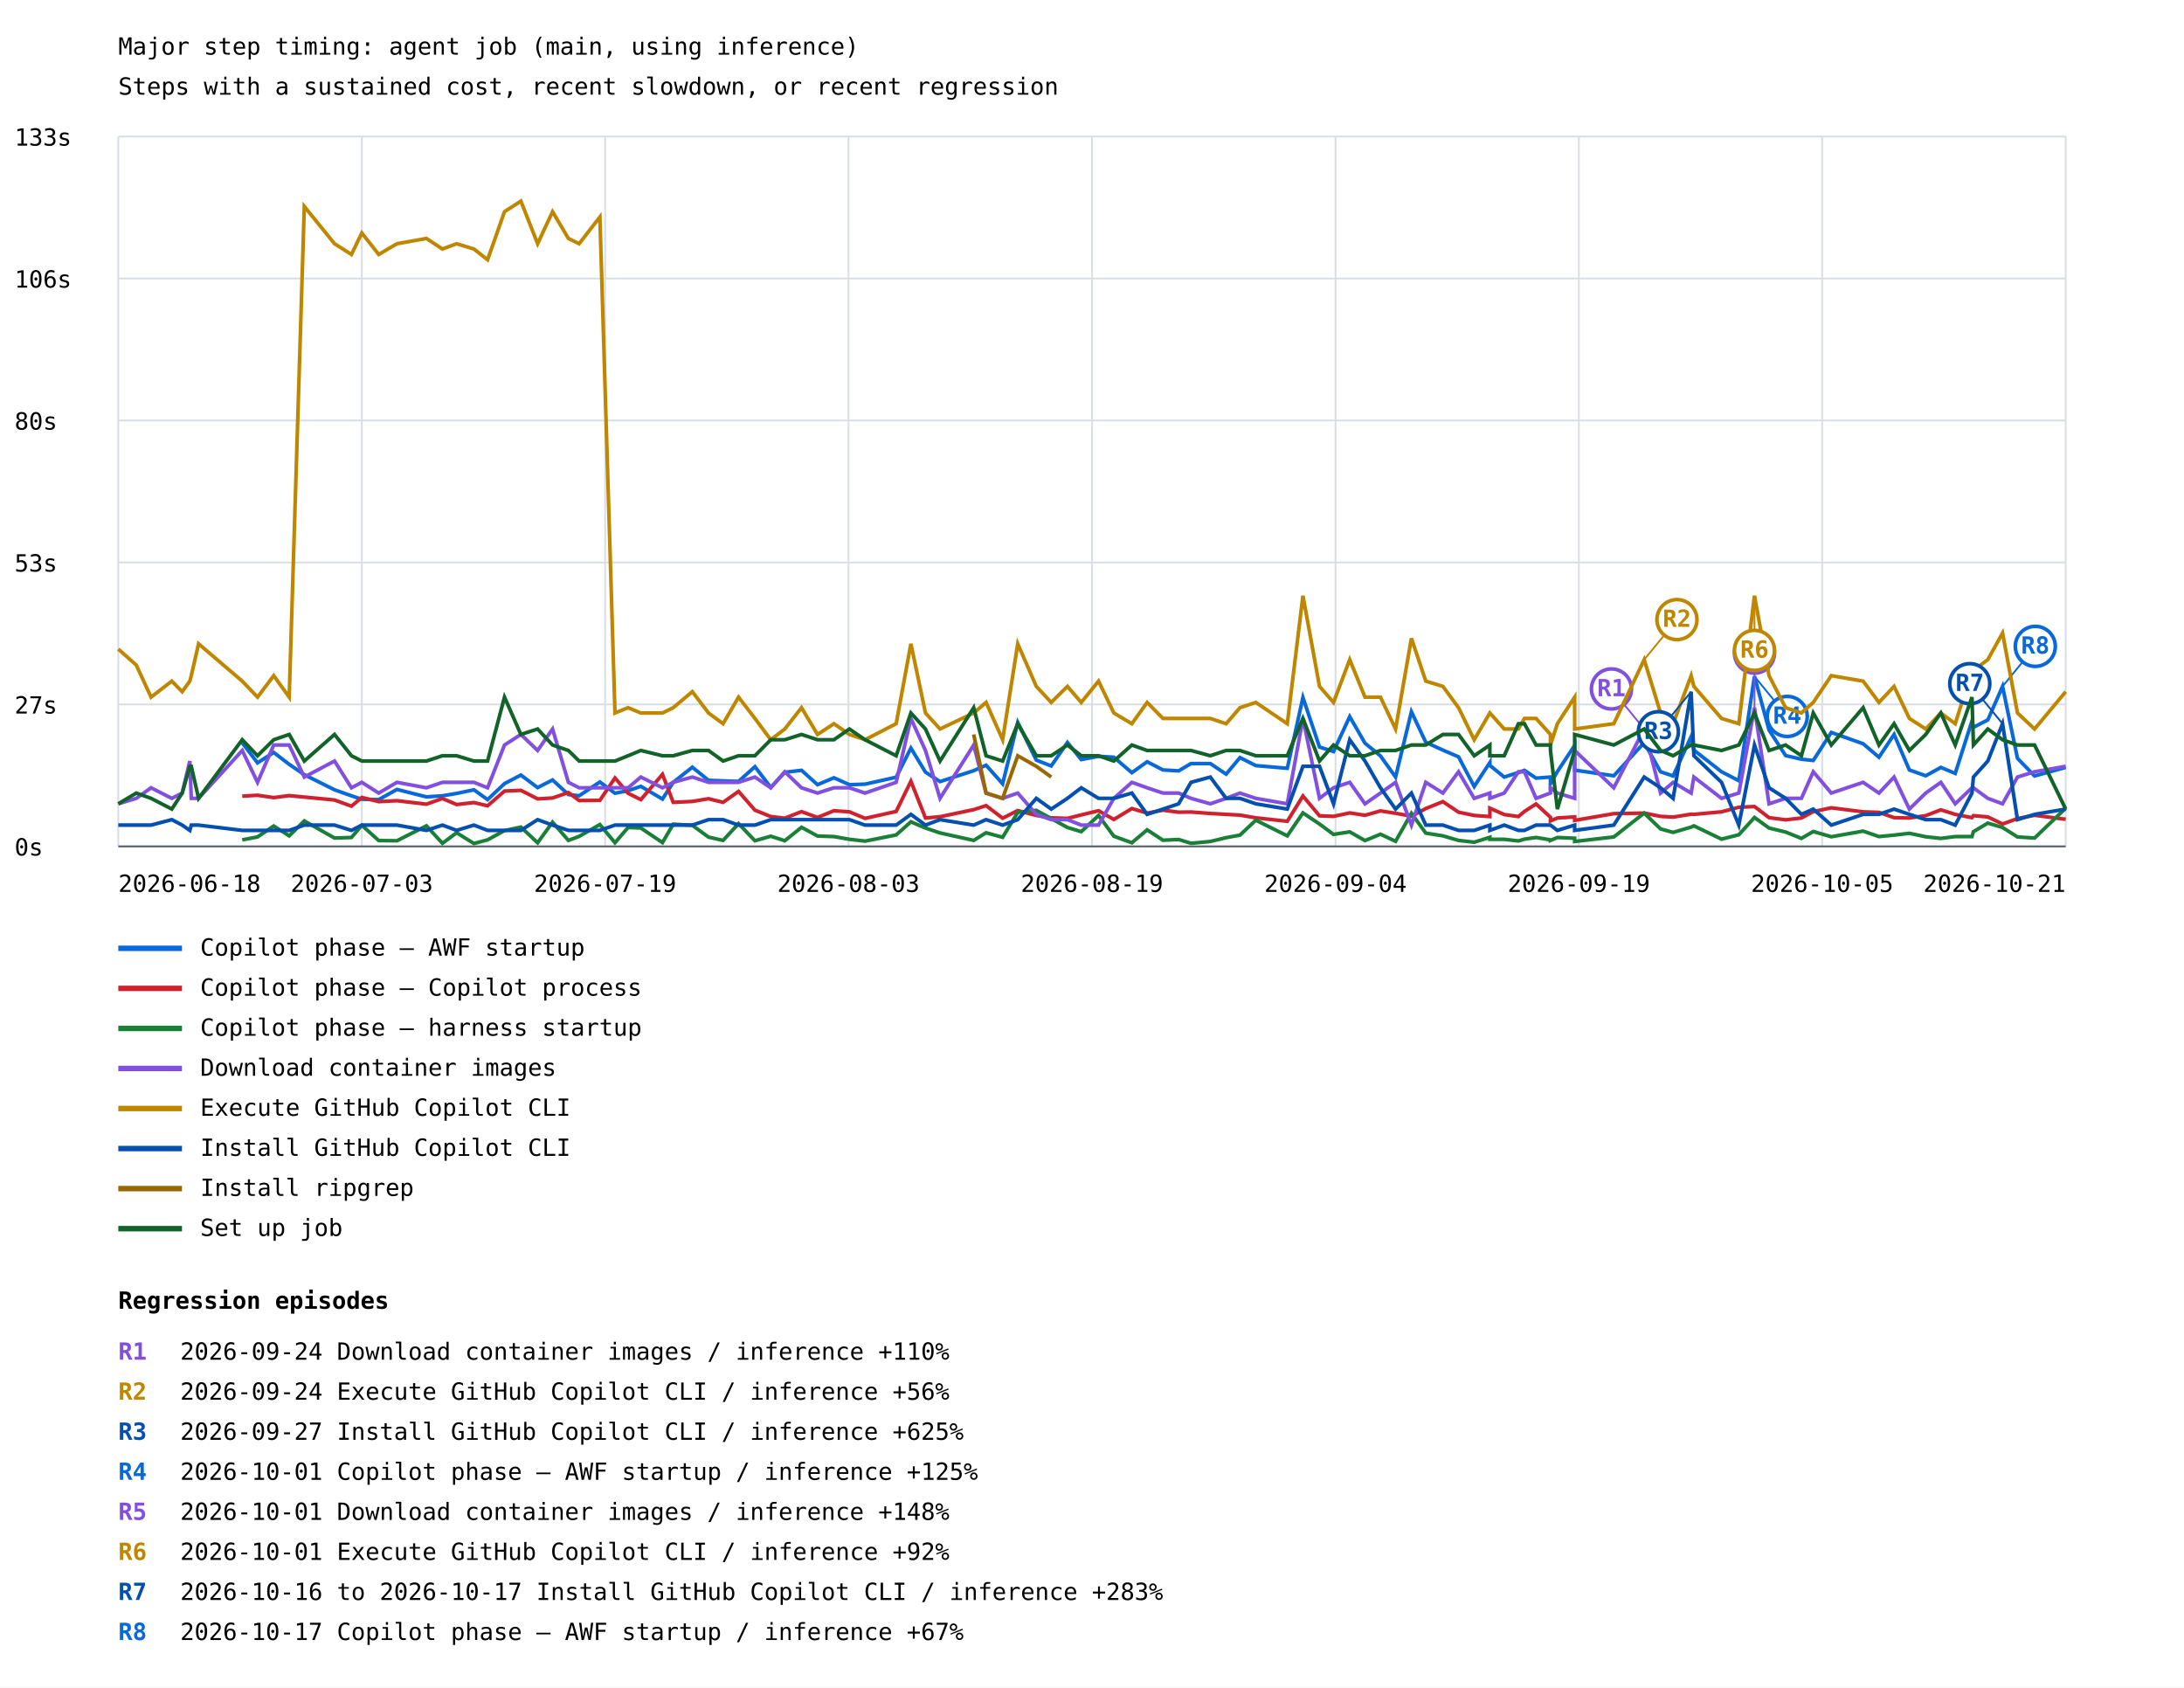
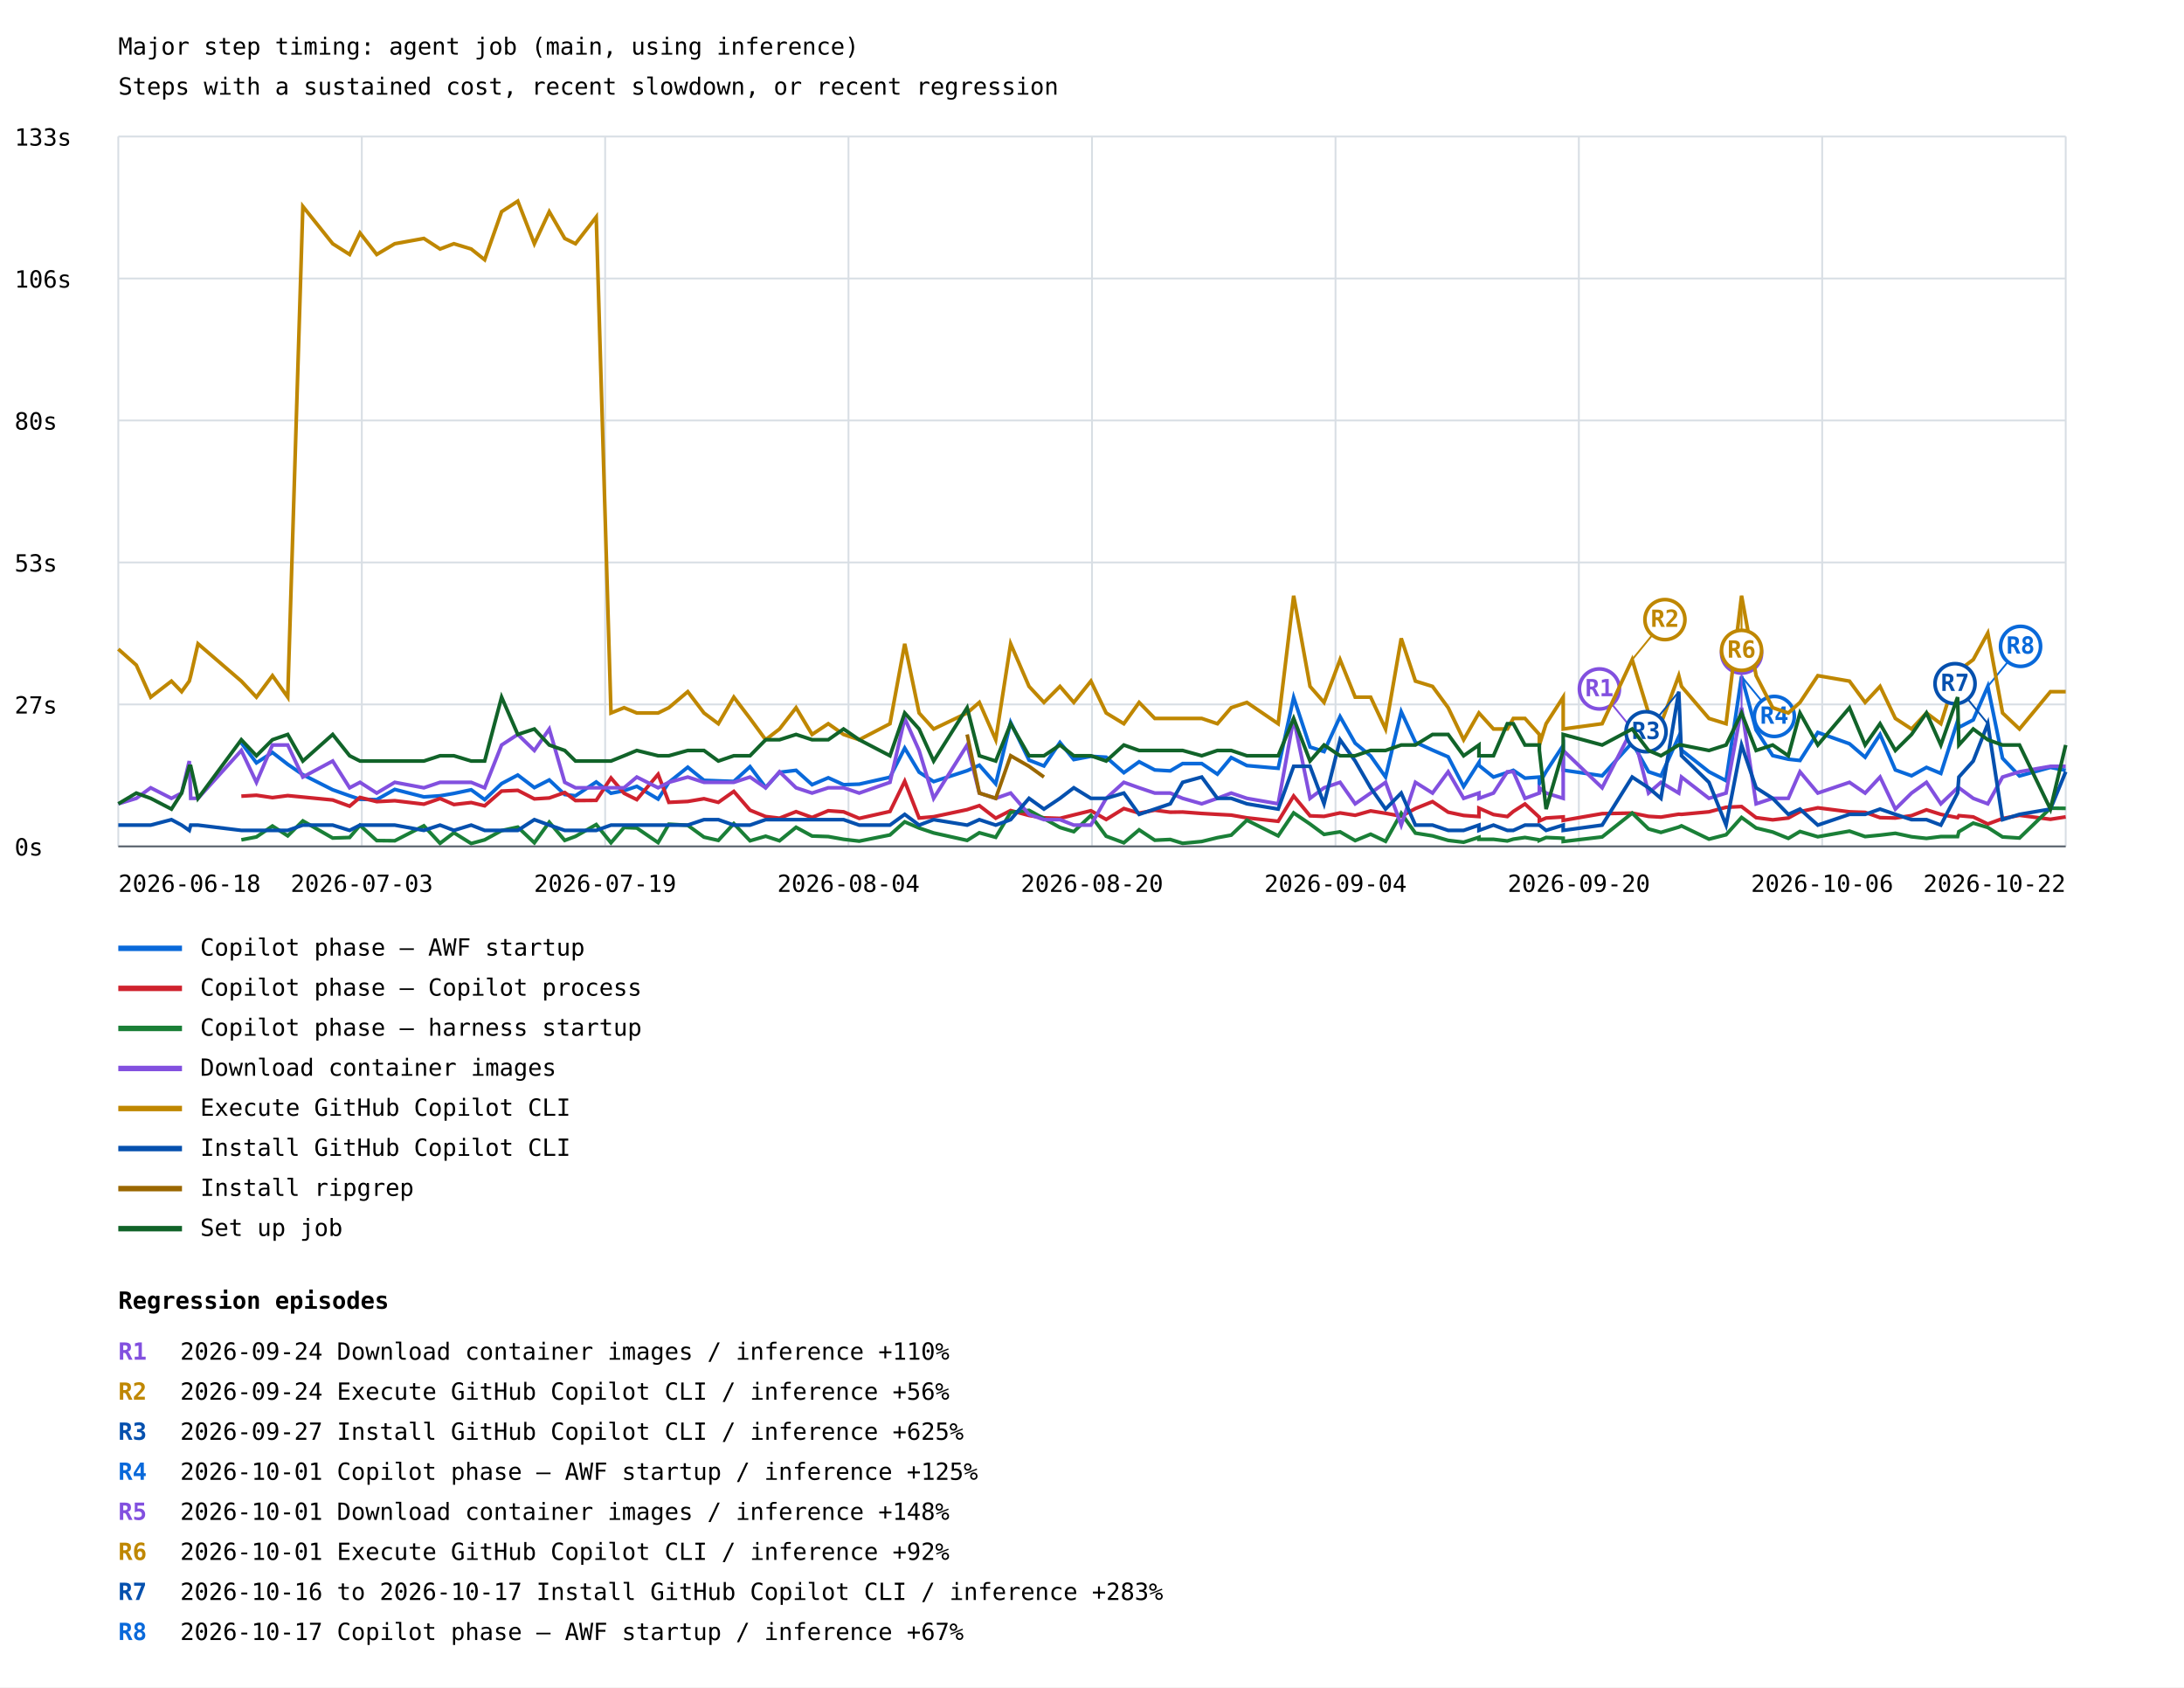
<svg xmlns="http://www.w3.org/2000/svg" width="1200" height="927" viewBox="0 0 1200 927">
  <rect width="100%" height="100%" fill="white" />
  <style>text{font-family:ui-monospace,monospace;font-size:13px}.axis{stroke:#57606a;stroke-width:1}.grid{stroke:#d8dee4;stroke-width:1}</style>
  <text x="65" y="30" font-size="20">Major step timing: agent job (main, using inference)</text>
  <text x="65" y="52">Steps with a sustained cost, recent slowdown, or recent regression</text>
  <line class="grid" x1="65" y1="465.0" x2="1135" y2="465.0" />
  <text x="8" y="470.0">0s</text>
  <line class="grid" x1="65" y1="387.0" x2="1135" y2="387.0" />
  <text x="8" y="392.0">27s</text>
  <line class="grid" x1="65" y1="309.0" x2="1135" y2="309.0" />
  <text x="8" y="314.0">53s</text>
  <line class="grid" x1="65" y1="231.0" x2="1135" y2="231.0" />
  <text x="8" y="236.0">80s</text>
  <line class="grid" x1="65" y1="153.0" x2="1135" y2="153.0" />
  <text x="8" y="158.0">106s</text>
  <line class="grid" x1="65" y1="75.0" x2="1135" y2="75.0" />
  <text x="8" y="80.0">133s</text>
  <line class="grid" x1="65.0" y1="75" x2="65.0" y2="465" />
  <line class="grid" x1="198.8" y1="75" x2="198.8" y2="465" />
  <line class="grid" x1="332.5" y1="75" x2="332.5" y2="465" />
  <line class="grid" x1="466.2" y1="75" x2="466.2" y2="465" />
  <line class="grid" x1="600.0" y1="75" x2="600.0" y2="465" />
  <line class="grid" x1="733.8" y1="75" x2="733.8" y2="465" />
  <line class="grid" x1="867.5" y1="75" x2="867.5" y2="465" />
  <line class="grid" x1="1001.2" y1="75" x2="1001.2" y2="465" />
  <line class="grid" x1="1135.0" y1="75" x2="1135.0" y2="465" />
-   <polyline points="133.1,408.1 141.5,419.1 150.4,413.4 158.9,419.9 167.2,425.6 183.8,433.9 193.1,437.2 198.8,439.1 208.1,439.3 218.1,433.7 234.3,437.8 243.1,437.2 250.9,435.9 260.4,433.9 267.9,439.3 277.2,430.5 286.2,425.8 295.4,432.7 303.6,428.5 312.3,436.5 318.2,437.2 329.6,429.6 337.9,435.8 345.1,434.4 352.1,432.0 364.0,439.0 369.9,429.8 380.4,421.5 389.3,428.7 397.3,429.0 405.8,429.3 414.8,421.2 423.5,432.6 431.2,424.3 440.4,423.2 449.2,431.1 458.2,427.3 466.7,431.1 475.3,430.8 492.4,427.0 500.5,411.0 508.5,424.2 516.5,429.4 535.0,423.4 541.8,420.4 550.9,430.6 559.2,396.9 569.4,417.6 577.6,420.8 586.5,407.9 594.1,417.3 603.6,415.5 612.0,416.0 621.9,424.5 630.3,418.5 639.0,423.0 647.6,423.5 654.4,419.5 665.0,419.5 673.7,425.3 681.3,416.2 690.0,420.6 707.3,422.1 715.9,383.2 725.0,410.4 732.7,412.9 741.6,393.7 750.0,408.3 758.5,415.3 766.8,426.9 775.5,391.0 783.4,407.8 792.8,412.1 801.4,415.8 810.0,432.1 818.6,418.9 818.6,420.5 826.5,426.9 834.3,424.4 837.6,423.2 844.0,427.5 851.9,426.9 851.9,430.5 855.7,423.9 865.2,409.5 865.2,423.1 886.7,426.2 903.4,408.0 912.4,424.0 919.3,426.3 929.2,404.7 930.7,412.1 945.9,424.0 955.4,428.9 964.0,371.6 972.0,401.1 981.1,415.1 989.8,417.1 996.3,417.8 1006.2,402.4 1023.7,408.6 1032.4,416.0 1040.7,403.5 1049.1,423.0 1058.1,426.2 1066.4,421.6 1074.3,424.9 1083.5,396.1 1084.3,399.6 1092.2,395.5 1100.3,377.1 1108.5,416.6 1117.9,426.3 1135.0,421.6" fill="none" stroke="#0969da" stroke-width="2" />
-   <line x1="964.0" y1="371.6" x2="982.0" y2="393.6" stroke="#0969da" stroke-width="1" />
-   <circle cx="982.0" cy="393.6" r="11" fill="white" stroke="#0969da" stroke-width="2" />
-   <text x="982.0" y="397.6" fill="#0969da" font-size="10" font-weight="bold" text-anchor="middle">R4</text>
-   <line x1="1100.3" y1="377.1" x2="1118.3" y2="355.1" stroke="#0969da" stroke-width="1" />
-   <circle cx="1118.3" cy="355.1" r="11" fill="white" stroke="#0969da" stroke-width="2" />
-   <text x="1118.3" y="359.1" fill="#0969da" font-size="10" font-weight="bold" text-anchor="middle">R8</text>
+   <polyline points="132.6,408.1 140.9,419.1 149.7,413.4 158.1,419.9 166.4,425.6 182.8,433.9 192.1,437.2 197.8,439.1 207.0,439.3 216.9,433.7 232.9,437.8 241.8,437.2 249.4,435.9 258.9,433.9 266.3,439.3 275.6,430.5 284.5,425.8 293.6,432.7 301.8,428.5 310.3,436.5 316.2,437.2 327.6,429.6 335.7,435.8 342.9,434.4 349.9,432.0 361.6,439.0 367.5,429.8 377.9,421.5 386.8,428.7 394.7,429.0 403.2,429.3 412.1,421.2 420.7,432.6 428.3,424.3 437.4,423.2 446.2,431.1 455.1,427.3 463.5,431.1 472.1,430.8 489.0,427.0 497.1,411.0 505.0,424.2 513.0,429.4 531.4,423.4 538.1,420.4 547.1,430.6 555.3,396.9 565.4,417.6 573.6,420.8 582.4,407.9 590.0,417.3 599.4,415.5 607.8,416.0 617.5,424.5 625.9,418.5 634.5,423.0 643.0,423.5 649.8,419.5 660.3,419.5 668.9,425.3 676.5,416.2 685.1,420.6 702.3,422.1 710.8,383.2 719.8,410.4 727.5,412.9 736.3,393.7 744.6,408.3 753.1,415.3 761.3,426.9 769.9,391.0 777.7,407.8 787.1,412.1 795.7,415.8 804.2,432.1 812.6,418.9 812.6,420.5 820.6,426.9 828.2,424.4 831.5,423.2 837.9,427.5 845.8,426.9 845.8,430.5 849.5,423.9 858.9,409.5 858.9,423.1 880.3,426.2 896.8,408.0 905.8,424.0 912.6,426.3 922.4,404.7 923.9,412.1 939.0,424.0 948.4,428.9 956.9,371.6 964.9,401.1 974.0,415.1 982.6,417.1 989.0,417.8 998.8,402.4 1016.2,408.6 1024.8,416.0 1033.0,403.5 1041.4,423.0 1050.3,426.2 1058.5,421.6 1066.4,424.9 1075.6,396.1 1076.3,399.6 1084.2,395.5 1092.2,377.1 1100.3,416.6 1109.6,426.3 1126.6,421.6 1135.0,423.2" fill="none" stroke="#0969da" stroke-width="2" />
+   <line x1="956.9" y1="371.6" x2="974.9" y2="393.6" stroke="#0969da" stroke-width="1" />
+   <circle cx="974.9" cy="393.6" r="11" fill="white" stroke="#0969da" stroke-width="2" />
+   <text x="974.9" y="397.6" fill="#0969da" font-size="10" font-weight="bold" text-anchor="middle">R4</text>
+   <line x1="1092.2" y1="377.1" x2="1110.2" y2="355.1" stroke="#0969da" stroke-width="1" />
+   <circle cx="1110.2" cy="355.1" r="11" fill="white" stroke="#0969da" stroke-width="2" />
+   <text x="1110.2" y="359.1" fill="#0969da" font-size="10" font-weight="bold" text-anchor="middle">R8</text>
  <line x1="65" y1="521" x2="100" y2="521" stroke="#0969da" stroke-width="3" />
  <text x="110" y="525">Copilot phase — AWF startup</text>
-   <polyline points="133.1,437.4 141.5,436.9 150.4,438.2 158.9,437.1 167.2,437.9 183.8,439.5 193.1,442.9 198.8,438.1 208.1,440.4 218.1,439.9 234.3,441.8 243.1,438.7 250.9,442.0 260.4,440.9 267.9,442.7 277.2,434.6 286.2,434.2 295.4,438.9 303.6,438.4 312.3,435.4 318.2,439.8 329.6,439.7 337.9,427.4 345.1,435.8 352.1,439.3 364.0,425.4 369.9,440.8 380.4,440.3 389.3,438.8 397.3,440.8 405.8,434.8 414.8,445.1 423.5,448.6 431.2,449.5 440.4,445.9 449.2,449.1 458.2,445.4 466.7,446.0 475.3,449.6 492.4,445.8 500.5,429.2 508.5,449.4 516.5,448.7 535.0,444.8 541.8,442.6 550.9,449.5 559.2,445.3 569.4,448.0 577.6,449.3 586.5,449.6 594.1,447.7 603.6,445.4 612.0,450.2 621.9,444.2 630.3,446.7 639.0,445.1 647.6,446.2 654.4,446.1 665.0,446.9 673.7,447.4 681.3,447.8 690.0,449.3 707.3,451.2 715.9,437.3 725.0,448.2 732.7,448.5 741.6,446.6 750.0,447.9 758.5,445.5 766.8,446.8 775.5,448.4 783.4,444.2 792.8,440.4 801.4,446.2 810.0,448.0 818.6,448.6 818.6,444.0 826.5,447.5 834.3,448.6 837.6,445.8 844.0,441.7 851.9,449.0 851.9,451.0 855.7,449.4 865.2,448.8 865.2,450.7 886.7,447.0 903.4,446.7 912.4,448.5 919.3,448.9 929.2,447.3 930.7,447.4 945.9,446.0 955.4,443.5 964.0,443.1 972.0,449.2 981.1,450.4 989.8,449.4 996.3,445.9 1006.2,443.8 1023.7,446.0 1032.4,446.3 1040.7,449.2 1049.1,449.4 1058.1,448.1 1066.4,444.9 1074.3,447.4 1083.5,449.2 1084.3,448.1 1092.2,448.8 1100.3,452.7 1108.5,449.7 1117.9,447.9 1135.0,450.1" fill="none" stroke="#cf222e" stroke-width="2" />
+   <polyline points="132.6,437.4 140.9,436.9 149.7,438.2 158.1,437.1 166.4,437.9 182.8,439.5 192.1,442.9 197.8,438.1 207.0,440.4 216.9,439.9 232.9,441.8 241.8,438.7 249.4,442.0 258.9,440.9 266.3,442.7 275.6,434.6 284.5,434.2 293.6,438.9 301.8,438.4 310.3,435.4 316.2,439.8 327.6,439.7 335.7,427.4 342.9,435.8 349.9,439.3 361.6,425.4 367.5,440.8 377.9,440.3 386.8,438.8 394.7,440.8 403.2,434.8 412.1,445.1 420.7,448.6 428.3,449.5 437.4,445.9 446.2,449.1 455.1,445.4 463.5,446.0 472.1,449.6 489.0,445.8 497.1,429.2 505.0,449.4 513.0,448.7 531.4,444.8 538.1,442.6 547.1,449.5 555.3,445.3 565.4,448.0 573.6,449.3 582.4,449.6 590.0,447.7 599.4,445.4 607.8,450.2 617.5,444.2 625.9,446.7 634.5,445.1 643.0,446.2 649.8,446.1 660.3,446.9 668.9,447.4 676.5,447.8 685.1,449.3 702.3,451.2 710.8,437.3 719.8,448.2 727.5,448.5 736.3,446.6 744.6,447.9 753.1,445.5 761.3,446.8 769.9,448.4 777.7,444.2 787.1,440.4 795.7,446.2 804.2,448.0 812.6,448.6 812.6,444.0 820.6,447.5 828.2,448.6 831.5,445.8 837.9,441.7 845.8,449.0 845.8,451.0 849.5,449.4 858.9,448.8 858.9,450.7 880.3,447.0 896.8,446.7 905.8,448.5 912.6,448.9 922.4,447.3 923.9,447.4 939.0,446.0 948.4,443.5 956.9,443.1 964.9,449.2 974.0,450.4 982.6,449.4 989.0,445.9 998.8,443.8 1016.2,446.0 1024.8,446.3 1033.0,449.2 1041.4,449.4 1050.3,448.1 1058.5,444.9 1066.4,447.4 1075.6,449.2 1076.3,448.1 1084.2,448.8 1092.2,452.7 1100.3,449.7 1109.6,447.9 1126.6,450.1 1135.0,448.8" fill="none" stroke="#cf222e" stroke-width="2" />
  <line x1="65" y1="543" x2="100" y2="543" stroke="#cf222e" stroke-width="3" />
  <text x="110" y="547">Copilot phase — Copilot process</text>
-   <polyline points="133.1,461.4 141.5,459.8 150.4,453.8 158.9,459.2 167.2,451.0 183.8,460.4 193.1,460.1 198.8,453.4 208.1,461.8 218.1,461.9 234.3,453.7 243.1,463.3 250.9,457.5 260.4,463.4 267.9,461.4 277.2,456.3 286.2,454.4 295.4,463.0 303.6,451.7 312.3,461.7 318.2,459.5 329.6,453.0 337.9,463.0 345.1,454.6 352.1,454.9 364.0,462.9 369.9,452.8 380.4,453.4 389.3,459.9 397.3,461.7 405.8,452.5 414.8,461.9 423.5,459.4 431.2,461.9 440.4,454.5 449.2,459.3 458.2,459.6 466.7,461.1 475.3,462.1 492.4,458.7 500.5,451.5 508.5,454.9 516.5,457.6 535.0,461.7 541.8,457.5 550.9,460.0 559.2,446.3 569.4,445.2 577.6,449.7 586.5,454.6 594.1,456.9 603.6,448.0 612.0,459.4 621.9,463.0 630.3,455.9 639.0,461.6 647.6,461.2 654.4,463.3 665.0,462.3 673.7,460.2 681.3,458.8 690.0,450.6 707.3,459.2 715.9,446.6 725.0,452.7 732.7,458.4 741.6,457.0 750.0,461.8 758.5,458.3 766.8,462.2 775.5,446.8 783.4,457.7 792.8,459.2 801.4,461.7 810.0,462.7 818.6,460.0 818.6,461.1 826.5,461.1 834.3,462.0 837.6,461.0 844.0,460.1 851.9,461.4 851.9,461.7 855.7,460.1 865.2,460.5 865.2,462.3 886.7,459.8 903.4,446.7 912.4,455.4 919.3,457.3 929.2,454.4 930.7,453.7 945.9,461.0 955.4,458.6 964.0,449.1 972.0,454.9 981.1,457.1 989.8,460.6 996.3,456.8 1006.2,459.7 1023.7,456.6 1032.4,459.6 1040.7,458.8 1049.1,457.8 1058.1,459.7 1066.4,460.6 1074.3,459.6 1083.5,459.6 1084.3,456.9 1092.2,452.2 1100.3,454.6 1108.5,459.8 1117.9,460.4 1135.0,444.0" fill="none" stroke="#1a7f37" stroke-width="2" />
+   <polyline points="132.6,461.4 140.9,459.8 149.7,453.8 158.1,459.2 166.4,451.0 182.8,460.4 192.1,460.1 197.8,453.4 207.0,461.8 216.9,461.9 232.9,453.7 241.8,463.3 249.4,457.5 258.9,463.4 266.3,461.4 275.6,456.3 284.5,454.4 293.6,463.0 301.8,451.7 310.3,461.7 316.2,459.5 327.6,453.0 335.7,463.0 342.9,454.6 349.9,454.9 361.6,462.9 367.5,452.8 377.9,453.4 386.8,459.9 394.7,461.7 403.2,452.5 412.1,461.9 420.7,459.4 428.3,461.9 437.4,454.5 446.2,459.3 455.1,459.6 463.5,461.1 472.1,462.1 489.0,458.7 497.1,451.5 505.0,454.9 513.0,457.6 531.4,461.7 538.1,457.5 547.1,460.0 555.3,446.3 565.4,445.2 573.6,449.7 582.4,454.6 590.0,456.9 599.4,448.0 607.8,459.4 617.5,463.0 625.9,455.9 634.5,461.6 643.0,461.2 649.8,463.3 660.3,462.3 668.9,460.2 676.5,458.8 685.1,450.6 702.3,459.2 710.8,446.6 719.8,452.7 727.5,458.4 736.3,457.0 744.6,461.8 753.1,458.3 761.3,462.2 769.9,446.8 777.7,457.7 787.1,459.2 795.7,461.7 804.2,462.7 812.6,460.0 812.6,461.1 820.6,461.1 828.2,462.0 831.5,461.0 837.9,460.1 845.8,461.4 845.8,461.7 849.5,460.1 858.9,460.5 858.9,462.3 880.3,459.8 896.8,446.7 905.8,455.4 912.6,457.3 922.4,454.4 923.9,453.7 939.0,461.0 948.4,458.6 956.9,449.1 964.9,454.9 974.0,457.1 982.6,460.6 989.0,456.8 998.8,459.7 1016.2,456.6 1024.8,459.6 1033.0,458.8 1041.4,457.8 1050.3,459.7 1058.5,460.6 1066.4,459.6 1075.6,459.6 1076.3,456.9 1084.2,452.2 1092.2,454.6 1100.3,459.8 1109.6,460.4 1126.6,444.0 1135.0,444.1" fill="none" stroke="#1a7f37" stroke-width="2" />
  <line x1="65" y1="565" x2="100" y2="565" stroke="#1a7f37" stroke-width="3" />
  <text x="110" y="569">Copilot phase — harness startup</text>
-   <polyline points="65.0,441.6 74.9,438.6 83.0,432.8 94.4,438.6 100.1,435.7 104.3,418.1 105.1,438.6 109.1,438.6 133.1,412.3 141.5,429.8 150.4,409.3 158.9,409.3 167.2,426.9 183.8,418.1 193.1,432.8 198.8,429.8 208.1,435.7 218.1,429.8 234.3,432.8 243.1,429.8 250.9,429.8 260.4,429.8 267.9,432.8 277.2,409.3 286.2,403.5 295.4,412.3 303.6,400.5 312.3,429.8 318.2,432.8 329.6,432.8 337.9,432.8 345.1,432.8 352.1,426.9 364.0,432.8 369.9,429.8 380.4,426.9 389.3,429.8 397.3,429.8 405.8,429.8 414.8,426.9 423.5,432.8 431.2,424.0 440.4,432.8 449.2,435.7 458.2,432.8 466.7,432.8 475.3,435.7 492.4,429.8 500.5,394.7 508.5,412.3 516.5,438.6 535.0,409.3 541.8,435.7 550.9,438.6 559.2,435.7 569.4,447.4 577.6,450.3 586.5,450.3 594.1,453.3 603.6,453.3 612.0,438.6 621.9,429.8 630.3,432.8 639.0,435.7 647.6,435.7 654.4,438.6 665.0,441.6 673.7,438.6 681.3,435.7 690.0,438.6 707.3,441.6 715.9,394.7 725.0,438.6 732.7,432.8 741.6,429.8 750.0,441.6 758.5,435.7 766.8,429.8 775.5,453.3 783.4,429.8 792.8,435.7 801.4,424.0 810.0,438.6 818.6,435.7 818.6,438.6 826.5,435.7 834.3,424.0 837.6,424.0 844.0,438.6 851.9,435.7 851.9,432.8 855.7,435.7 865.2,438.6 865.2,412.3 886.7,432.8 903.4,400.5 912.4,435.7 919.3,429.8 929.2,435.7 930.7,426.9 945.9,438.6 955.4,435.7 964.0,388.8 972.0,441.6 981.1,438.6 989.8,438.6 996.3,424.0 1006.2,435.7 1023.7,429.8 1032.4,435.7 1040.7,426.9 1049.1,444.5 1058.1,435.7 1066.4,429.8 1074.3,441.6 1083.5,432.8 1084.3,432.8 1092.2,438.6 1100.3,441.6 1108.5,426.9 1117.9,424.0 1135.0,421.0" fill="none" stroke="#8250df" stroke-width="2" />
-   <line x1="903.4" y1="400.5" x2="885.4" y2="378.5" stroke="#8250df" stroke-width="1" />
-   <circle cx="885.4" cy="378.5" r="11" fill="white" stroke="#8250df" stroke-width="2" />
-   <text x="885.4" y="382.5" fill="#8250df" font-size="10" font-weight="bold" text-anchor="middle">R1</text>
-   <line x1="964.0" y1="388.8" x2="964.0" y2="358.8" stroke="#8250df" stroke-width="1" />
-   <circle cx="964.0" cy="358.8" r="11" fill="white" stroke="#8250df" stroke-width="2" />
-   <text x="964.0" y="362.8" fill="#8250df" font-size="10" font-weight="bold" text-anchor="middle">R5</text>
+   <polyline points="65.0,441.6 74.9,438.6 82.8,432.8 94.2,438.6 99.8,435.7 104.0,418.1 104.8,438.6 108.8,438.6 132.6,412.3 140.9,429.8 149.7,409.3 158.1,409.3 166.4,426.9 182.8,418.1 192.1,432.8 197.8,429.8 207.0,435.7 216.9,429.8 232.9,432.8 241.8,429.8 249.4,429.8 258.9,429.8 266.3,432.8 275.6,409.3 284.5,403.5 293.6,412.3 301.8,400.5 310.3,429.8 316.2,432.8 327.6,432.8 335.7,432.8 342.9,432.8 349.9,426.9 361.6,432.8 367.5,429.8 377.9,426.9 386.8,429.8 394.7,429.8 403.2,429.8 412.1,426.9 420.7,432.8 428.3,424.0 437.4,432.8 446.2,435.7 455.1,432.8 463.5,432.8 472.1,435.7 489.0,429.8 497.1,394.7 505.0,412.3 513.0,438.6 531.4,409.3 538.1,435.7 547.1,438.6 555.3,435.7 565.4,447.4 573.6,450.3 582.4,450.3 590.0,453.3 599.4,453.3 607.8,438.6 617.5,429.8 625.9,432.8 634.5,435.7 643.0,435.7 649.8,438.6 660.3,441.6 668.9,438.6 676.5,435.7 685.1,438.6 702.3,441.6 710.8,394.7 719.8,438.6 727.5,432.8 736.3,429.8 744.6,441.6 753.1,435.7 761.3,429.8 769.9,453.3 777.7,429.8 787.1,435.7 795.7,424.0 804.2,438.6 812.6,435.7 812.6,438.6 820.6,435.7 828.2,424.0 831.5,424.0 837.9,438.6 845.8,435.7 845.8,432.8 849.5,435.7 858.9,438.6 858.9,412.3 880.3,432.8 896.8,400.5 905.8,435.7 912.6,429.8 922.4,435.7 923.9,426.9 939.0,438.6 948.4,435.7 956.9,388.8 964.9,441.6 974.0,438.6 982.6,438.6 989.0,424.0 998.8,435.7 1016.2,429.8 1024.8,435.7 1033.0,426.9 1041.4,444.5 1050.3,435.7 1058.5,429.8 1066.4,441.6 1075.6,432.8 1076.3,432.8 1084.2,438.6 1092.2,441.6 1100.3,426.9 1109.6,424.0 1126.6,421.0 1135.0,421.0" fill="none" stroke="#8250df" stroke-width="2" />
+   <line x1="896.8" y1="400.5" x2="878.8" y2="378.5" stroke="#8250df" stroke-width="1" />
+   <circle cx="878.8" cy="378.5" r="11" fill="white" stroke="#8250df" stroke-width="2" />
+   <text x="878.8" y="382.5" fill="#8250df" font-size="10" font-weight="bold" text-anchor="middle">R1</text>
+   <line x1="956.9" y1="388.8" x2="956.9" y2="358.8" stroke="#8250df" stroke-width="1" />
+   <circle cx="956.9" cy="358.8" r="11" fill="white" stroke="#8250df" stroke-width="2" />
+   <text x="956.9" y="362.8" fill="#8250df" font-size="10" font-weight="bold" text-anchor="middle">R5</text>
  <line x1="65" y1="587" x2="100" y2="587" stroke="#8250df" stroke-width="3" />
  <text x="110" y="591">Download container images</text>
-   <polyline points="65.0,356.6 74.9,365.4 83.0,383.0 94.4,374.2 100.1,380.0 104.3,374.2 105.1,371.2 109.1,353.7 133.1,374.2 141.5,383.0 150.4,371.2 158.9,383.0 167.2,113.4 183.8,133.9 193.1,139.8 198.8,128.0 208.1,139.8 218.1,133.9 234.3,131.0 243.1,136.8 250.9,133.9 260.4,136.8 267.9,142.7 277.2,116.3 286.2,110.5 295.4,133.9 303.6,116.3 312.3,131.0 318.2,133.9 329.6,119.2 337.9,391.7 345.1,388.8 352.1,391.7 364.0,391.7 369.9,388.8 380.4,380.0 389.3,391.7 397.3,397.6 405.8,383.0 414.8,394.7 423.5,406.4 431.2,400.5 440.4,388.8 449.2,403.5 458.2,397.6 466.7,403.5 475.3,406.4 492.4,397.6 500.5,353.7 508.5,391.7 516.5,400.5 535.0,391.7 541.8,385.9 550.9,406.4 559.2,353.7 569.4,377.1 577.6,385.9 586.5,377.1 594.1,385.9 603.6,374.2 612.0,391.7 621.9,397.6 630.3,385.9 639.0,394.7 647.6,394.7 654.4,394.7 665.0,394.7 673.7,397.6 681.3,388.8 690.0,385.9 707.3,397.6 715.9,327.3 725.0,377.1 732.7,385.9 741.6,362.4 750.0,383.0 758.5,383.0 766.8,400.5 775.5,350.7 783.4,374.2 792.8,377.1 801.4,388.8 810.0,406.4 818.6,391.7 818.6,391.7 826.5,400.5 834.3,400.5 837.6,394.7 844.0,394.7 851.9,403.5 851.9,409.3 855.7,397.6 865.2,383.0 865.2,400.5 886.7,397.6 903.4,362.4 912.4,391.7 919.3,397.6 929.2,371.2 930.7,377.1 945.9,394.7 955.4,397.6 964.0,327.3 972.0,371.2 981.1,388.8 989.8,391.7 996.3,385.9 1006.2,371.2 1023.7,374.2 1032.4,385.9 1040.7,377.1 1049.1,394.7 1058.1,400.5 1066.4,391.7 1074.3,397.6 1083.5,368.3 1084.3,368.3 1092.2,362.4 1100.3,347.8 1108.5,391.7 1117.9,400.5 1135.0,380.0" fill="none" stroke="#bf8700" stroke-width="2" />
-   <line x1="903.4" y1="362.4" x2="921.4" y2="340.4" stroke="#bf8700" stroke-width="1" />
-   <circle cx="921.4" cy="340.4" r="11" fill="white" stroke="#bf8700" stroke-width="2" />
-   <text x="921.4" y="344.4" fill="#bf8700" font-size="10" font-weight="bold" text-anchor="middle">R2</text>
-   <line x1="964.0" y1="327.3" x2="964.0" y2="357.3" stroke="#bf8700" stroke-width="1" />
-   <circle cx="964.0" cy="357.3" r="11" fill="white" stroke="#bf8700" stroke-width="2" />
-   <text x="964.0" y="361.3" fill="#bf8700" font-size="10" font-weight="bold" text-anchor="middle">R6</text>
+   <polyline points="65.0,356.6 74.9,365.4 82.8,383.0 94.2,374.2 99.8,380.0 104.0,374.2 104.8,371.2 108.8,353.7 132.6,374.2 140.9,383.0 149.7,371.2 158.1,383.0 166.4,113.4 182.8,133.9 192.1,139.8 197.8,128.0 207.0,139.8 216.9,133.9 232.9,131.0 241.8,136.8 249.4,133.9 258.9,136.8 266.3,142.7 275.6,116.3 284.5,110.5 293.6,133.9 301.8,116.3 310.3,131.0 316.2,133.9 327.6,119.2 335.7,391.7 342.9,388.8 349.9,391.7 361.6,391.7 367.5,388.8 377.9,380.0 386.8,391.7 394.7,397.6 403.2,383.0 412.1,394.7 420.7,406.4 428.3,400.5 437.4,388.8 446.2,403.5 455.1,397.6 463.5,403.5 472.1,406.4 489.0,397.6 497.1,353.7 505.0,391.7 513.0,400.5 531.4,391.7 538.1,385.9 547.1,406.4 555.3,353.7 565.4,377.1 573.6,385.9 582.4,377.1 590.0,385.9 599.4,374.2 607.8,391.7 617.5,397.6 625.9,385.9 634.5,394.7 643.0,394.7 649.8,394.7 660.3,394.7 668.9,397.6 676.5,388.8 685.1,385.9 702.3,397.6 710.8,327.3 719.8,377.1 727.5,385.9 736.3,362.4 744.6,383.0 753.1,383.0 761.3,400.5 769.9,350.7 777.7,374.2 787.1,377.1 795.7,388.8 804.2,406.4 812.6,391.7 812.6,391.7 820.6,400.5 828.2,400.5 831.5,394.7 837.9,394.7 845.8,403.5 845.8,409.3 849.5,397.6 858.9,383.0 858.9,400.5 880.3,397.6 896.8,362.4 905.8,391.7 912.6,397.6 922.4,371.2 923.9,377.1 939.0,394.7 948.4,397.6 956.9,327.3 964.9,371.2 974.0,388.8 982.6,391.7 989.0,385.9 998.8,371.2 1016.2,374.2 1024.8,385.9 1033.0,377.1 1041.4,394.7 1050.3,400.5 1058.5,391.7 1066.4,397.6 1075.6,368.3 1076.3,368.3 1084.2,362.4 1092.2,347.8 1100.3,391.7 1109.6,400.5 1126.6,380.0 1135.0,380.0" fill="none" stroke="#bf8700" stroke-width="2" />
+   <line x1="896.8" y1="362.4" x2="914.8" y2="340.4" stroke="#bf8700" stroke-width="1" />
+   <circle cx="914.8" cy="340.4" r="11" fill="white" stroke="#bf8700" stroke-width="2" />
+   <text x="914.8" y="344.4" fill="#bf8700" font-size="10" font-weight="bold" text-anchor="middle">R2</text>
+   <line x1="956.9" y1="327.3" x2="956.9" y2="357.3" stroke="#bf8700" stroke-width="1" />
+   <circle cx="956.9" cy="357.3" r="11" fill="white" stroke="#bf8700" stroke-width="2" />
+   <text x="956.9" y="361.3" fill="#bf8700" font-size="10" font-weight="bold" text-anchor="middle">R6</text>
  <line x1="65" y1="609" x2="100" y2="609" stroke="#bf8700" stroke-width="3" />
  <text x="110" y="613">Execute GitHub Copilot CLI</text>
-   <polyline points="65.0,453.3 74.9,453.3 83.0,453.3 94.4,450.3 100.1,453.3 104.3,456.2 105.1,453.3 109.1,453.3 133.1,456.2 141.5,456.2 150.4,456.2 158.9,456.2 167.2,453.3 183.8,453.3 193.1,456.2 198.8,453.3 208.1,453.3 218.1,453.3 234.3,456.2 243.1,453.3 250.9,456.2 260.4,453.3 267.9,456.2 277.2,456.2 286.2,456.2 295.4,450.3 303.6,453.3 312.3,456.2 318.2,456.2 329.6,456.2 337.9,453.3 345.1,453.3 352.1,453.3 364.0,453.3 369.9,453.3 380.4,453.3 389.3,450.3 397.3,450.3 405.8,453.3 414.8,453.3 423.5,450.3 431.2,450.3 440.4,450.3 449.2,450.3 458.2,450.3 466.7,450.3 475.3,453.3 492.4,453.3 500.5,447.4 508.5,453.3 516.5,450.3 535.0,453.3 541.8,450.3 550.9,453.3 559.2,450.3 569.4,438.6 577.6,444.5 586.5,438.6 594.1,432.8 603.6,438.6 612.0,438.6 621.9,435.7 630.3,447.4 639.0,444.5 647.6,441.6 654.4,429.8 665.0,426.9 673.7,438.6 681.3,438.6 690.0,441.6 707.3,444.5 715.9,421.0 725.0,421.0 732.7,441.6 741.6,406.4 750.0,418.1 758.5,432.8 766.8,444.5 775.5,435.7 783.4,453.3 792.8,453.3 801.4,456.2 810.0,456.2 818.6,453.3 818.6,456.2 826.5,453.3 834.3,456.2 837.6,456.2 844.0,453.3 851.9,453.3 851.9,453.3 855.7,456.2 865.2,453.3 865.2,456.2 886.7,453.3 903.4,426.9 912.4,432.8 919.3,438.6 929.2,380.0 930.7,415.2 945.9,429.8 955.4,453.3 964.0,409.3 972.0,432.8 981.1,438.6 989.8,447.4 996.3,444.5 1006.2,453.3 1023.7,447.4 1032.4,447.4 1040.7,444.5 1049.1,447.4 1058.1,450.3 1066.4,450.3 1074.3,453.3 1083.5,435.7 1084.3,426.9 1092.2,418.1 1100.3,397.6 1108.5,450.3 1117.9,447.4 1135.0,444.5" fill="none" stroke="#0550ae" stroke-width="2" />
-   <line x1="929.2" y1="380.0" x2="911.2" y2="402.0" stroke="#0550ae" stroke-width="1" />
-   <circle cx="911.2" cy="402.0" r="11" fill="white" stroke="#0550ae" stroke-width="2" />
-   <text x="911.2" y="406.0" fill="#0550ae" font-size="10" font-weight="bold" text-anchor="middle">R3</text>
-   <line x1="1100.3" y1="397.6" x2="1082.3" y2="375.6" stroke="#0550ae" stroke-width="1" />
-   <circle cx="1082.3" cy="375.6" r="11" fill="white" stroke="#0550ae" stroke-width="2" />
-   <text x="1082.3" y="379.6" fill="#0550ae" font-size="10" font-weight="bold" text-anchor="middle">R7</text>
+   <polyline points="65.0,453.3 74.9,453.3 82.8,453.3 94.2,450.3 99.8,453.3 104.0,456.2 104.8,453.3 108.8,453.3 132.6,456.2 140.9,456.2 149.7,456.2 158.1,456.2 166.4,453.3 182.8,453.3 192.1,456.2 197.8,453.3 207.0,453.3 216.9,453.3 232.9,456.2 241.8,453.3 249.4,456.2 258.9,453.3 266.3,456.2 275.6,456.2 284.5,456.2 293.6,450.3 301.8,453.3 310.3,456.2 316.2,456.2 327.6,456.2 335.7,453.3 342.9,453.3 349.9,453.3 361.6,453.3 367.5,453.3 377.9,453.3 386.8,450.3 394.7,450.3 403.2,453.3 412.1,453.3 420.7,450.3 428.3,450.3 437.4,450.3 446.2,450.3 455.1,450.3 463.5,450.3 472.1,453.3 489.0,453.3 497.1,447.4 505.0,453.3 513.0,450.3 531.4,453.3 538.1,450.3 547.1,453.3 555.3,450.3 565.4,438.6 573.6,444.5 582.4,438.6 590.0,432.8 599.4,438.6 607.8,438.6 617.5,435.7 625.9,447.4 634.5,444.5 643.0,441.6 649.8,429.8 660.3,426.9 668.9,438.6 676.5,438.6 685.1,441.6 702.3,444.5 710.8,421.0 719.8,421.0 727.5,441.6 736.3,406.4 744.6,418.1 753.1,432.8 761.3,444.5 769.9,435.7 777.7,453.3 787.1,453.3 795.7,456.2 804.2,456.2 812.6,453.3 812.6,456.2 820.6,453.3 828.2,456.2 831.5,456.2 837.9,453.3 845.8,453.3 845.8,453.3 849.5,456.2 858.9,453.3 858.9,456.2 880.3,453.3 896.8,426.9 905.8,432.8 912.6,438.6 922.4,380.0 923.9,415.2 939.0,429.8 948.4,453.3 956.9,409.3 964.9,432.8 974.0,438.6 982.6,447.4 989.0,444.5 998.8,453.3 1016.2,447.4 1024.8,447.4 1033.0,444.5 1041.4,447.4 1050.3,450.3 1058.5,450.3 1066.4,453.3 1075.6,435.7 1076.3,426.9 1084.2,418.1 1092.2,397.6 1100.3,450.3 1109.6,447.4 1126.6,444.5 1135.0,424.0" fill="none" stroke="#0550ae" stroke-width="2" />
+   <line x1="922.4" y1="380.0" x2="904.4" y2="402.0" stroke="#0550ae" stroke-width="1" />
+   <circle cx="904.4" cy="402.0" r="11" fill="white" stroke="#0550ae" stroke-width="2" />
+   <text x="904.4" y="406.0" fill="#0550ae" font-size="10" font-weight="bold" text-anchor="middle">R3</text>
+   <line x1="1092.2" y1="397.6" x2="1074.2" y2="375.6" stroke="#0550ae" stroke-width="1" />
+   <circle cx="1074.2" cy="375.6" r="11" fill="white" stroke="#0550ae" stroke-width="2" />
+   <text x="1074.2" y="379.6" fill="#0550ae" font-size="10" font-weight="bold" text-anchor="middle">R7</text>
  <line x1="65" y1="631" x2="100" y2="631" stroke="#0550ae" stroke-width="3" />
  <text x="110" y="635">Install GitHub Copilot CLI</text>
-   <polyline points="535.0,403.5 541.8,435.7 550.9,438.6 559.2,415.2 569.4,421.0 577.6,426.9" fill="none" stroke="#9a6700" stroke-width="2" />
+   <polyline points="531.4,403.5 538.1,435.7 547.1,438.6 555.3,415.2 565.4,421.0 573.6,426.9" fill="none" stroke="#9a6700" stroke-width="2" />
  <line x1="65" y1="653" x2="100" y2="653" stroke="#9a6700" stroke-width="3" />
  <text x="110" y="657">Install ripgrep</text>
-   <polyline points="65.0,441.6 74.9,435.7 83.0,438.6 94.4,444.5 100.1,435.7 104.3,421.0 105.1,421.0 109.1,438.6 133.1,406.4 141.5,415.2 150.4,406.4 158.9,403.5 167.2,418.1 183.8,403.5 193.1,415.2 198.8,418.1 208.1,418.1 218.1,418.1 234.3,418.1 243.1,415.2 250.9,415.2 260.4,418.1 267.9,418.1 277.2,383.0 286.2,403.5 295.4,400.5 303.6,409.3 312.3,412.3 318.2,418.1 329.6,418.1 337.9,418.1 345.1,415.2 352.1,412.3 364.0,415.2 369.9,415.2 380.4,412.3 389.3,412.3 397.3,418.1 405.8,415.2 414.8,415.2 423.5,406.4 431.2,406.4 440.4,403.5 449.2,406.4 458.2,406.4 466.7,400.5 475.3,406.4 492.4,415.2 500.5,391.7 508.5,400.5 516.5,418.1 535.0,388.8 541.8,415.2 550.9,418.1 559.2,397.6 569.4,415.2 577.6,415.2 586.5,409.3 594.1,415.2 603.6,415.2 612.0,418.1 621.9,409.3 630.3,412.3 639.0,412.3 647.6,412.3 654.4,412.3 665.0,415.2 673.7,412.3 681.3,412.3 690.0,415.2 707.3,415.2 715.9,394.7 725.0,418.1 732.7,409.3 741.6,415.2 750.0,415.2 758.5,412.3 766.8,412.3 775.5,409.3 783.4,409.3 792.8,403.5 801.4,403.5 810.0,415.2 818.6,409.3 818.6,415.2 826.5,415.2 834.3,397.6 837.6,397.6 844.0,409.3 851.9,409.3 851.9,412.3 855.7,444.5 865.2,412.3 865.2,403.5 886.7,409.3 903.4,400.5 912.4,412.3 919.3,415.2 929.2,409.3 930.7,409.3 945.9,412.3 955.4,409.3 964.0,391.7 972.0,412.3 981.1,409.3 989.8,415.2 996.3,391.7 1006.2,409.3 1023.7,388.8 1032.4,409.3 1040.7,397.6 1049.1,412.3 1058.1,403.5 1066.4,391.7 1074.3,409.3 1083.5,383.0 1084.3,409.3 1092.2,400.5 1100.3,406.4 1108.5,409.3 1117.9,409.3 1135.0,444.5" fill="none" stroke="#116329" stroke-width="2" />
+   <polyline points="65.0,441.6 74.9,435.7 82.8,438.6 94.2,444.5 99.8,435.7 104.0,421.0 104.8,421.0 108.8,438.6 132.6,406.4 140.9,415.2 149.7,406.4 158.1,403.5 166.4,418.1 182.8,403.5 192.1,415.2 197.8,418.1 207.0,418.1 216.9,418.1 232.9,418.1 241.8,415.2 249.4,415.2 258.9,418.1 266.3,418.1 275.6,383.0 284.5,403.5 293.6,400.5 301.8,409.3 310.3,412.3 316.2,418.1 327.6,418.1 335.7,418.1 342.9,415.2 349.9,412.3 361.6,415.2 367.5,415.2 377.9,412.3 386.8,412.3 394.7,418.1 403.2,415.2 412.1,415.2 420.7,406.4 428.3,406.4 437.4,403.5 446.2,406.4 455.1,406.4 463.5,400.5 472.1,406.4 489.0,415.2 497.1,391.7 505.0,400.5 513.0,418.1 531.4,388.8 538.1,415.2 547.1,418.1 555.3,397.6 565.4,415.2 573.6,415.2 582.4,409.3 590.0,415.2 599.4,415.2 607.8,418.1 617.5,409.3 625.9,412.3 634.5,412.3 643.0,412.3 649.8,412.3 660.3,415.2 668.9,412.3 676.5,412.3 685.1,415.2 702.3,415.2 710.8,394.7 719.8,418.1 727.5,409.3 736.3,415.2 744.6,415.2 753.1,412.3 761.3,412.3 769.9,409.3 777.7,409.3 787.1,403.5 795.7,403.5 804.2,415.2 812.6,409.3 812.6,415.2 820.6,415.2 828.2,397.6 831.5,397.6 837.9,409.3 845.8,409.3 845.8,412.3 849.5,444.5 858.9,412.3 858.9,403.5 880.3,409.3 896.8,400.5 905.8,412.3 912.6,415.2 922.4,409.3 923.9,409.3 939.0,412.3 948.4,409.3 956.9,391.7 964.9,412.3 974.0,409.3 982.6,415.2 989.0,391.7 998.8,409.3 1016.2,388.8 1024.8,409.3 1033.0,397.6 1041.4,412.3 1050.3,403.5 1058.5,391.7 1066.4,409.3 1075.6,383.0 1076.3,409.3 1084.2,400.5 1092.2,406.4 1100.3,409.3 1109.6,409.3 1126.6,444.5 1135.0,409.3" fill="none" stroke="#116329" stroke-width="2" />
  <line x1="65" y1="675" x2="100" y2="675" stroke="#116329" stroke-width="3" />
  <text x="110" y="679">Set up job</text>
  <text x="65.0" y="490" text-anchor="start">2026-06-18</text>
  <text x="198.8" y="490" text-anchor="middle">2026-07-03</text>
  <text x="332.5" y="490" text-anchor="middle">2026-07-19</text>
-   <text x="466.2" y="490" text-anchor="middle">2026-08-03</text>
-   <text x="600.0" y="490" text-anchor="middle">2026-08-19</text>
+   <text x="466.2" y="490" text-anchor="middle">2026-08-04</text>
+   <text x="600.0" y="490" text-anchor="middle">2026-08-20</text>
  <text x="733.8" y="490" text-anchor="middle">2026-09-04</text>
-   <text x="867.5" y="490" text-anchor="middle">2026-09-19</text>
-   <text x="1001.2" y="490" text-anchor="middle">2026-10-05</text>
-   <text x="1135.0" y="490" text-anchor="end">2026-10-21</text>
+   <text x="867.5" y="490" text-anchor="middle">2026-09-20</text>
+   <text x="1001.2" y="490" text-anchor="middle">2026-10-06</text>
+   <text x="1135.0" y="490" text-anchor="end">2026-10-22</text>
  <line class="axis" x1="65" y1="465" x2="1135" y2="465" />
  <text x="65" y="719" font-size="16" font-weight="bold">Regression episodes</text>
  <text x="65" y="747" fill="#8250df" font-weight="bold">R1</text>
  <text x="99" y="747">2026-09-24  Download container images / inference  +110%</text>
  <text x="65" y="769" fill="#bf8700" font-weight="bold">R2</text>
  <text x="99" y="769">2026-09-24  Execute GitHub Copilot CLI / inference  +56%</text>
  <text x="65" y="791" fill="#0550ae" font-weight="bold">R3</text>
  <text x="99" y="791">2026-09-27  Install GitHub Copilot CLI / inference  +625%</text>
  <text x="65" y="813" fill="#0969da" font-weight="bold">R4</text>
  <text x="99" y="813">2026-10-01  Copilot phase — AWF startup / inference  +125%</text>
  <text x="65" y="835" fill="#8250df" font-weight="bold">R5</text>
  <text x="99" y="835">2026-10-01  Download container images / inference  +148%</text>
  <text x="65" y="857" fill="#bf8700" font-weight="bold">R6</text>
  <text x="99" y="857">2026-10-01  Execute GitHub Copilot CLI / inference  +92%</text>
  <text x="65" y="879" fill="#0550ae" font-weight="bold">R7</text>
  <text x="99" y="879">2026-10-16 to 2026-10-17  Install GitHub Copilot CLI / inference  +283%</text>
  <text x="65" y="901" fill="#0969da" font-weight="bold">R8</text>
  <text x="99" y="901">2026-10-17  Copilot phase — AWF startup / inference  +67%</text>
</svg>
